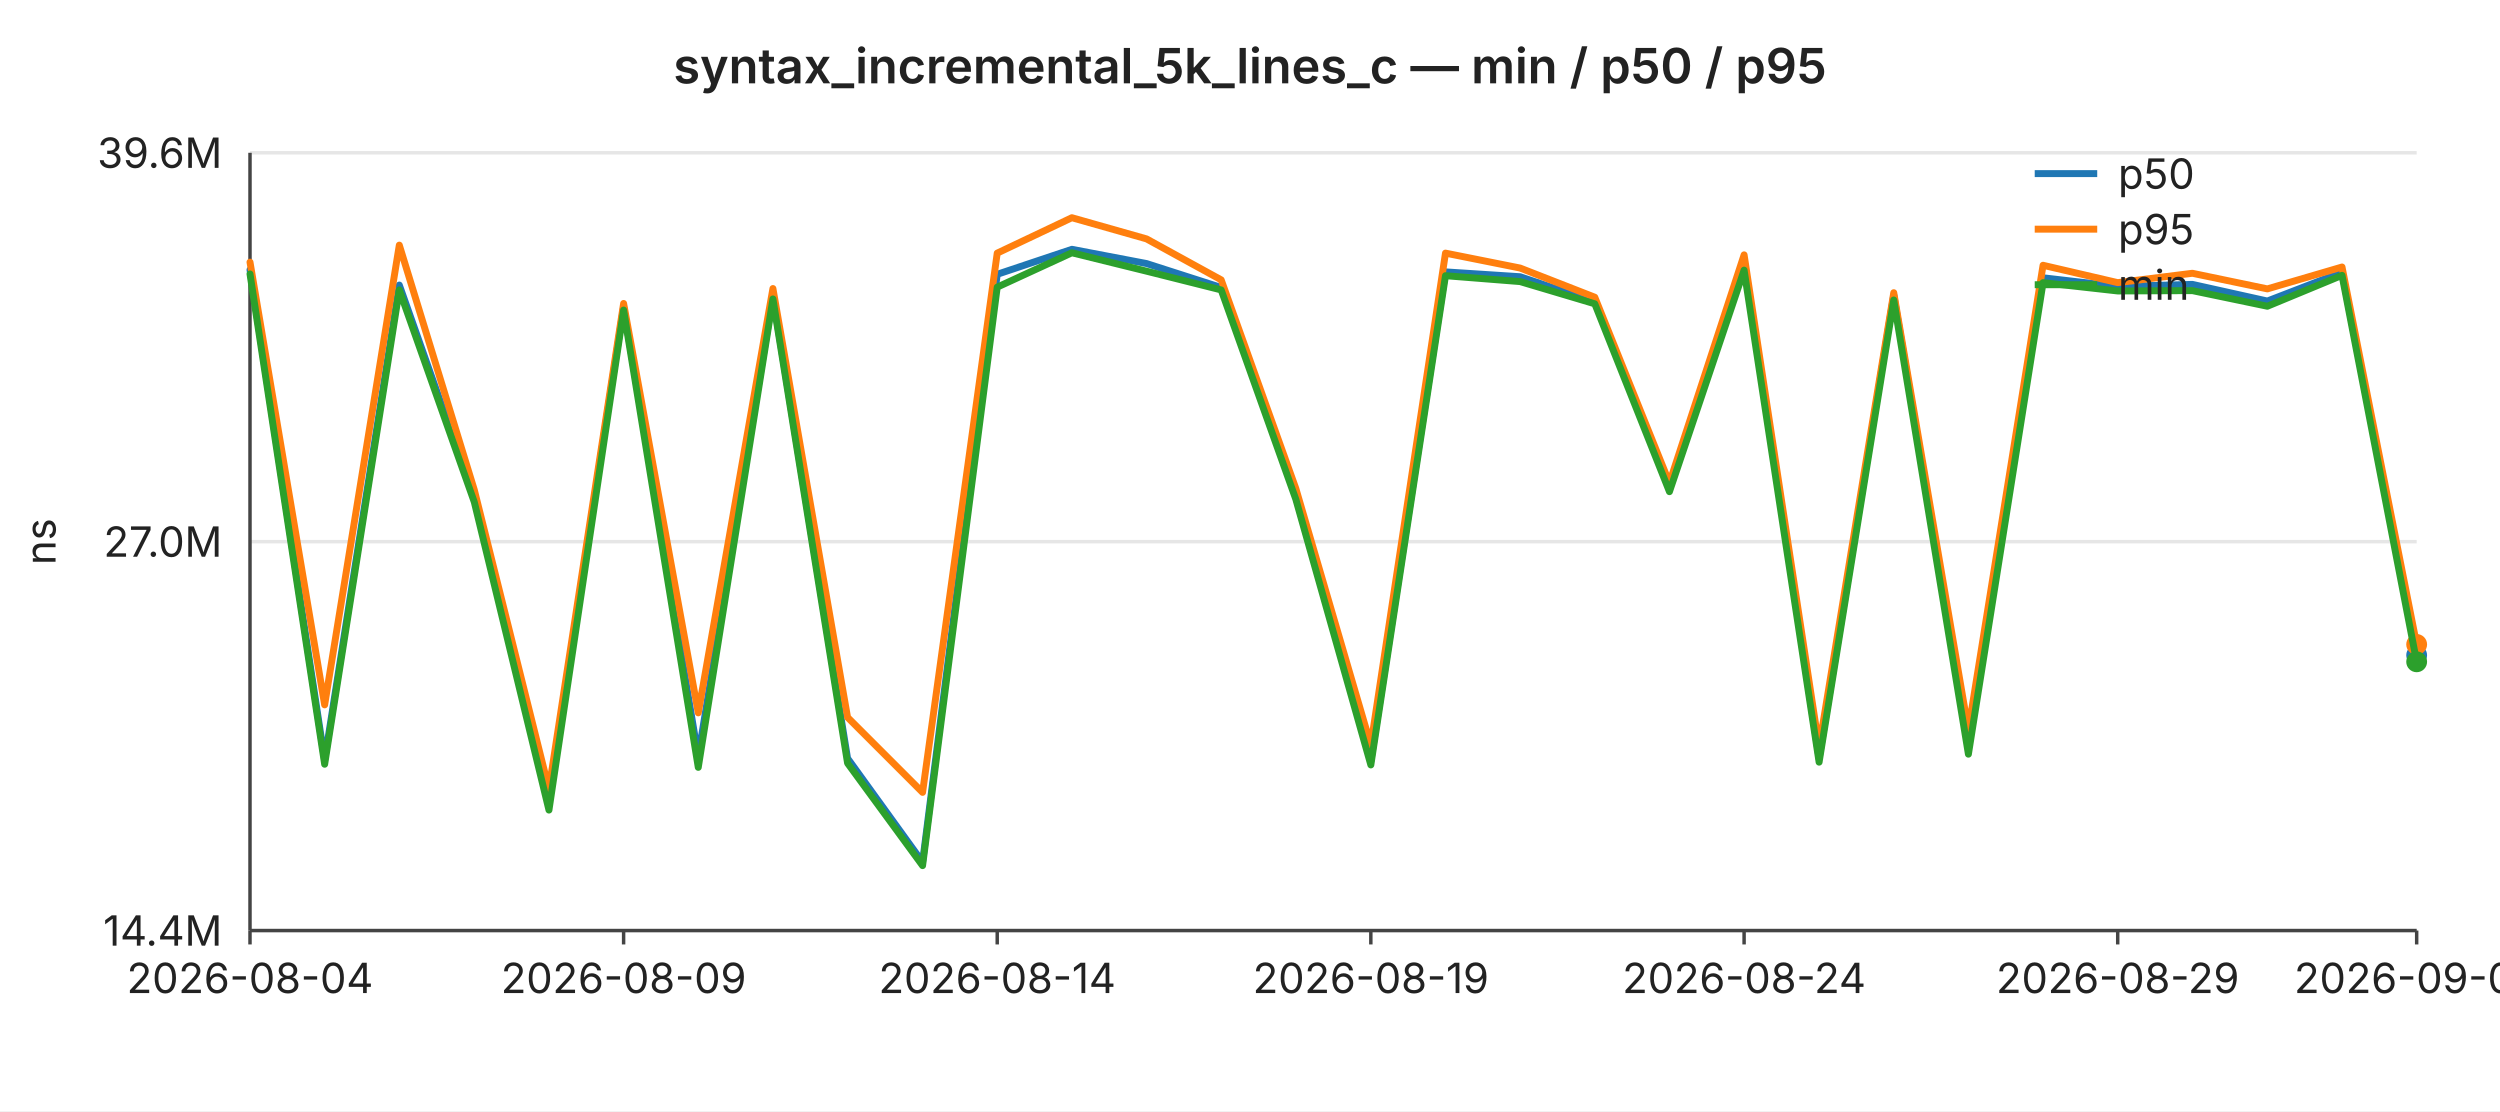
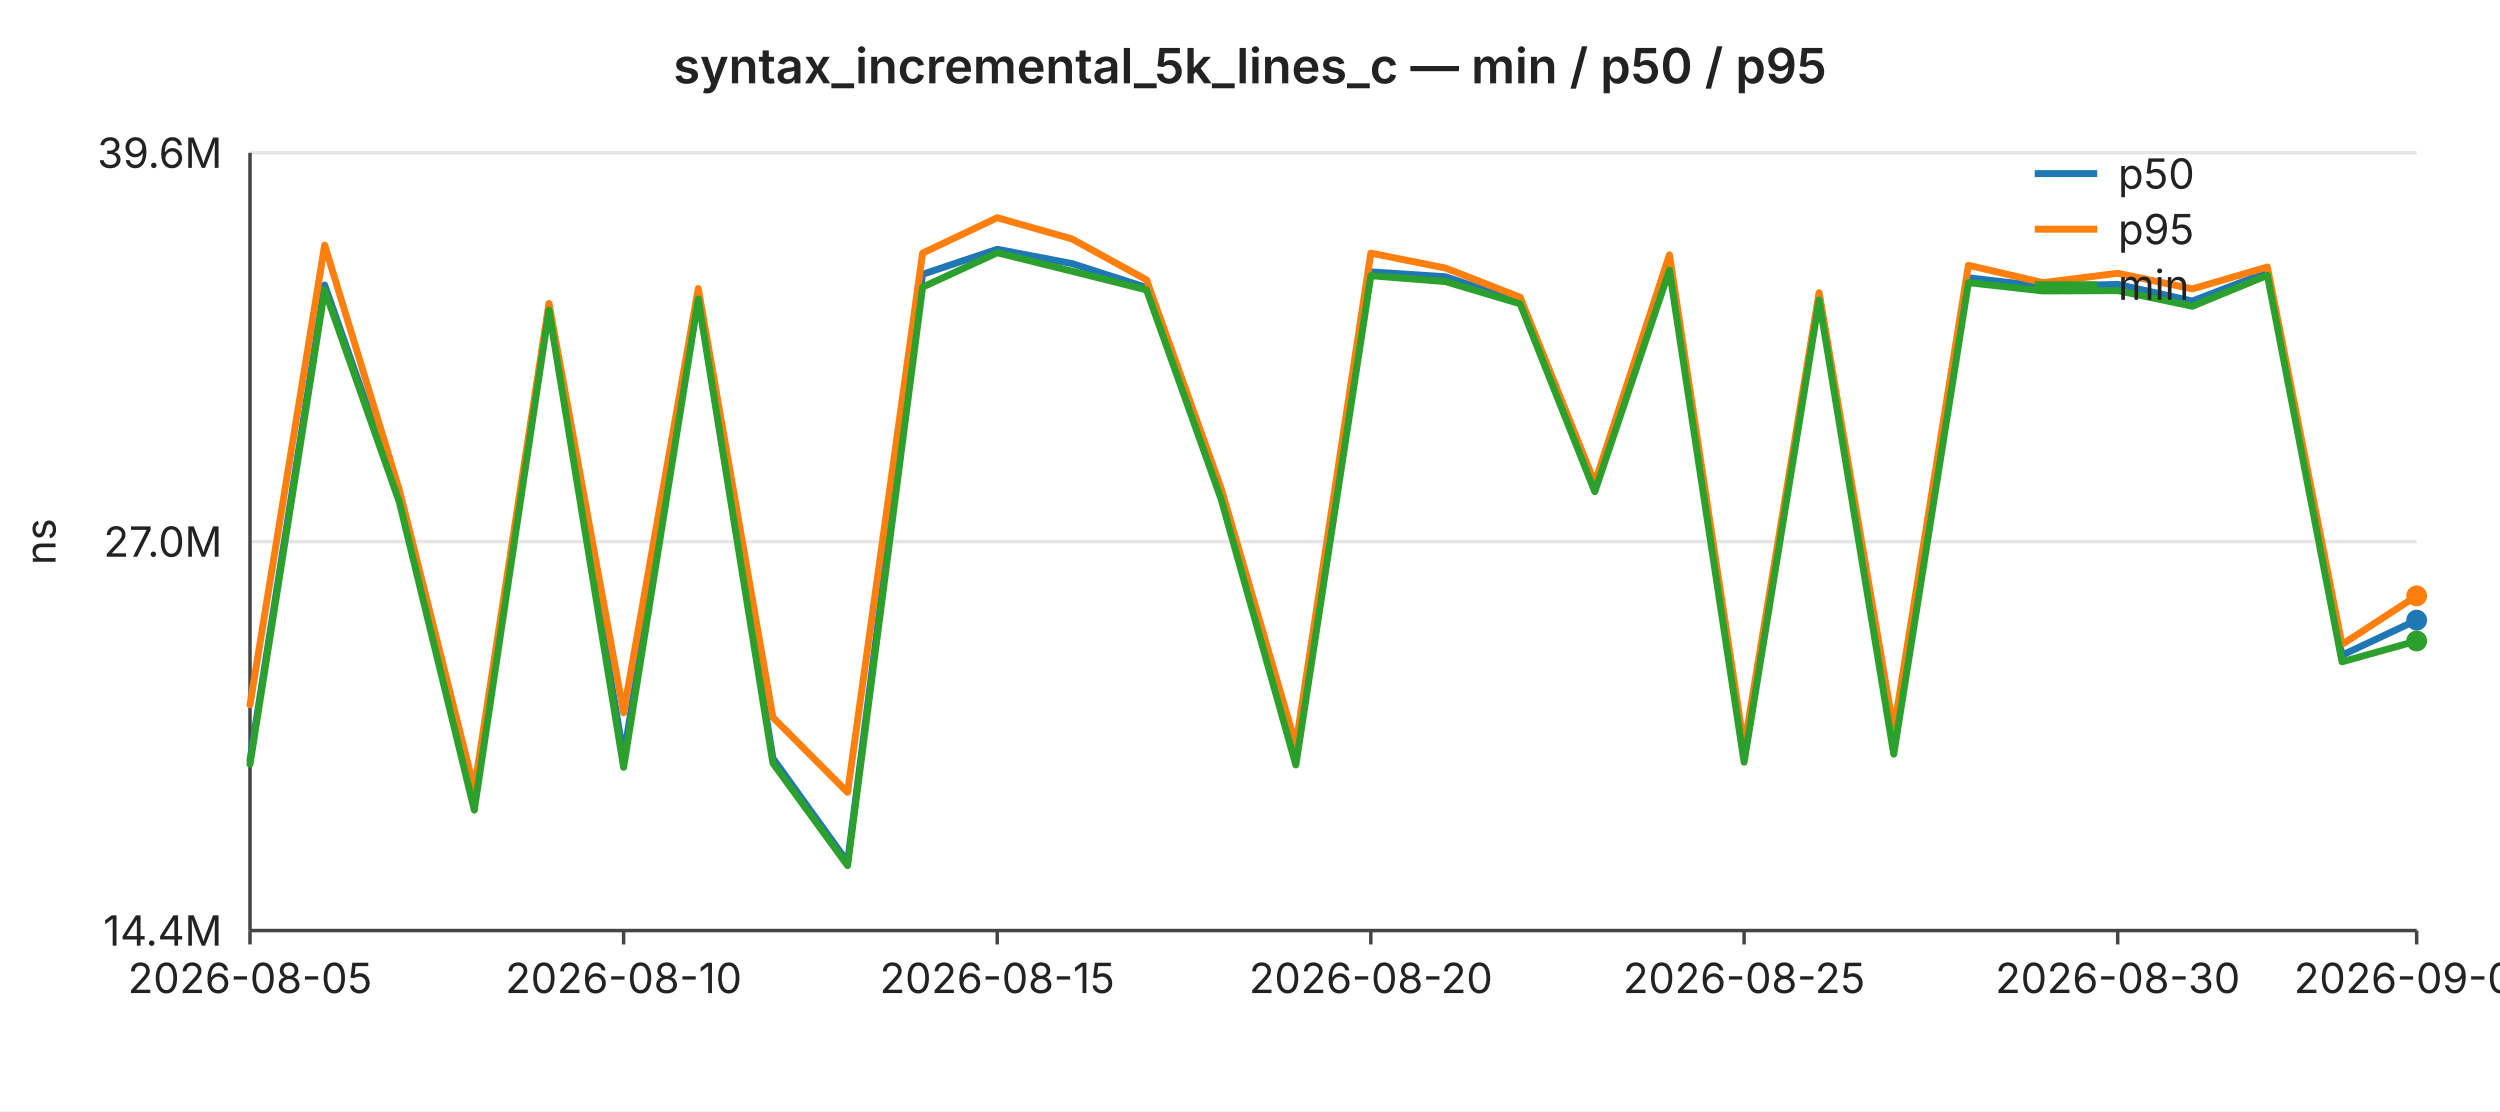
<svg xmlns="http://www.w3.org/2000/svg" width="720" height="320" viewBox="0 0 720 320" font-family="-apple-system,BlinkMacSystemFont,Segoe UI,sans-serif" font-size="12">
  <rect width="720" height="320" fill="#ffffff" />
  <text x="360" y="24" text-anchor="middle" font-size="14" font-weight="600" fill="#222">syntax_incremental_5k_lines_c — min / p50 / p95</text>
  <line x1="72" y1="44.0" x2="696" y2="44.0" stroke="#e6e6e6" stroke-width="1" />
  <text x="64" y="44.0" text-anchor="end" dominant-baseline="middle" fill="#222">39.6M</text>
  <line x1="72" y1="156.0" x2="696" y2="156.0" stroke="#e6e6e6" stroke-width="1" />
  <text x="64" y="156.0" text-anchor="end" dominant-baseline="middle" fill="#222">27.0M</text>
  <line x1="72" y1="268.0" x2="696" y2="268.0" stroke="#e6e6e6" stroke-width="1" />
  <text x="64" y="268.0" text-anchor="end" dominant-baseline="middle" fill="#222">14.4M</text>
  <text x="16" y="156" text-anchor="middle" fill="#222" transform="rotate(-90 16 156)">ns</text>
  <line x1="72" y1="44" x2="72" y2="268" stroke="#444" stroke-width="1" />
  <line x1="72" y1="268" x2="696" y2="268" stroke="#444" stroke-width="1" />
  <line x1="72.0" y1="268" x2="72.0" y2="272" stroke="#444" stroke-width="1" />
-   <text x="72.0" y="286" text-anchor="middle" fill="#222">2026-08-04</text>
+   <text x="72.0" y="286" text-anchor="middle" fill="#222">2026-08-05</text>
  <line x1="179.6" y1="268" x2="179.6" y2="272" stroke="#444" stroke-width="1" />
-   <text x="179.6" y="286" text-anchor="middle" fill="#222">2026-08-09</text>
+   <text x="179.6" y="286" text-anchor="middle" fill="#222">2026-08-10</text>
  <line x1="287.2" y1="268" x2="287.2" y2="272" stroke="#444" stroke-width="1" />
-   <text x="287.2" y="286" text-anchor="middle" fill="#222">2026-08-14</text>
+   <text x="287.2" y="286" text-anchor="middle" fill="#222">2026-08-15</text>
  <line x1="394.8" y1="268" x2="394.8" y2="272" stroke="#444" stroke-width="1" />
-   <text x="394.8" y="286" text-anchor="middle" fill="#222">2026-08-19</text>
+   <text x="394.8" y="286" text-anchor="middle" fill="#222">2026-08-20</text>
  <line x1="502.3" y1="268" x2="502.3" y2="272" stroke="#444" stroke-width="1" />
-   <text x="502.3" y="286" text-anchor="middle" fill="#222">2026-08-24</text>
+   <text x="502.3" y="286" text-anchor="middle" fill="#222">2026-08-25</text>
  <line x1="609.9" y1="268" x2="609.9" y2="272" stroke="#444" stroke-width="1" />
-   <text x="609.9" y="286" text-anchor="middle" fill="#222">2026-08-29</text>
+   <text x="609.9" y="286" text-anchor="middle" fill="#222">2026-08-30</text>
  <line x1="696.0" y1="268" x2="696.0" y2="272" stroke="#444" stroke-width="1" />
-   <text x="696.0" y="286" text-anchor="middle" fill="#222">2026-09-02</text>
-   <polyline fill="none" stroke="#1f77b4" stroke-width="2" stroke-linejoin="round" stroke-linecap="round" points="72.0,77.7 93.5,218.9 115.0,82.1 136.6,143.3 158.1,229.3 179.6,88.4 201.1,217.9 222.6,85.3 244.1,218.4 265.7,248.3 287.2,79.0 308.7,71.8 330.2,75.9 351.7,82.8 373.2,143.1 394.8,219.2 416.3,78.3 437.8,79.7 459.3,86.9 480.8,140.1 502.3,74.9 523.9,218.4 545.4,85.0 566.9,213.1 588.4,80.0 609.9,82.5 631.4,81.9 653.0,86.7 674.5,78.4 696.0,188.7" />
-   <circle cx="696.0" cy="188.7" r="3" fill="#1f77b4" />
-   <polyline fill="none" stroke="#ff7f0e" stroke-width="2" stroke-linejoin="round" stroke-linecap="round" points="72.0,75.5 93.5,203.0 115.0,70.6 136.6,141.1 158.1,227.3 179.6,87.4 201.1,205.3 222.6,83.1 244.1,206.6 265.7,228.2 287.2,72.9 308.7,62.7 330.2,68.8 351.7,80.6 373.2,140.7 394.8,214.6 416.3,72.9 437.8,77.2 459.3,85.6 480.8,139.1 502.3,73.4 523.9,215.2 545.4,84.3 566.9,210.3 588.4,76.4 609.9,81.4 631.4,78.7 653.0,83.2 674.5,76.9 696.0,185.6" />
-   <circle cx="696.0" cy="185.6" r="3" fill="#ff7f0e" />
-   <polyline fill="none" stroke="#2ca02c" stroke-width="2" stroke-linejoin="round" stroke-linecap="round" points="72.0,78.9 93.5,220.1 115.0,83.5 136.6,144.6 158.1,233.3 179.6,89.3 201.1,221.0 222.6,86.1 244.1,219.8 265.7,249.3 287.2,82.7 308.7,72.8 330.2,78.1 351.7,83.5 373.2,143.8 394.8,220.3 416.3,79.4 437.8,81.1 459.3,87.5 480.8,141.6 502.3,77.8 523.9,219.5 545.4,86.4 566.9,217.2 588.4,81.4 609.9,83.8 631.4,83.7 653.0,88.2 674.5,79.3 696.0,190.6" />
-   <circle cx="696.0" cy="190.6" r="3" fill="#2ca02c" />
+   <text x="696.0" y="286" text-anchor="middle" fill="#222">2026-09-03</text>
+   <polyline fill="none" stroke="#1f77b4" stroke-width="2" stroke-linejoin="round" stroke-linecap="round" points="72.0,218.9 93.5,82.1 115.0,143.3 136.6,229.3 158.1,88.4 179.6,217.9 201.1,85.3 222.6,218.4 244.1,248.3 265.7,79.0 287.2,71.8 308.7,75.9 330.2,82.8 351.7,143.1 373.2,219.2 394.8,78.3 416.3,79.7 437.8,86.9 459.3,140.1 480.8,74.9 502.3,218.4 523.9,85.0 545.4,213.1 566.9,80.0 588.4,82.5 609.9,81.9 631.4,86.7 653.0,78.4 674.5,188.7 696.0,178.6" />
+   <circle cx="696.0" cy="178.6" r="3" fill="#1f77b4" />
+   <polyline fill="none" stroke="#ff7f0e" stroke-width="2" stroke-linejoin="round" stroke-linecap="round" points="72.0,203.0 93.5,70.6 115.0,141.1 136.6,227.3 158.1,87.4 179.6,205.3 201.1,83.1 222.6,206.6 244.1,228.2 265.7,72.9 287.2,62.7 308.7,68.8 330.2,80.6 351.7,140.7 373.2,214.6 394.8,72.9 416.3,77.2 437.8,85.6 459.3,139.1 480.8,73.4 502.3,215.2 523.9,84.3 545.4,210.3 566.9,76.4 588.4,81.4 609.9,78.7 631.4,83.2 653.0,76.9 674.5,185.6 696.0,171.6" />
+   <circle cx="696.0" cy="171.6" r="3" fill="#ff7f0e" />
+   <polyline fill="none" stroke="#2ca02c" stroke-width="2" stroke-linejoin="round" stroke-linecap="round" points="72.0,220.1 93.5,83.5 115.0,144.6 136.6,233.3 158.1,89.3 179.6,221.0 201.1,86.1 222.6,219.8 244.1,249.3 265.7,82.7 287.2,72.8 308.7,78.1 330.2,83.5 351.7,143.8 373.2,220.3 394.8,79.4 416.3,81.1 437.8,87.5 459.3,141.6 480.8,77.8 502.3,219.5 523.9,86.4 545.4,217.2 566.9,81.4 588.4,83.8 609.9,83.7 631.4,88.2 653.0,79.3 674.5,190.6 696.0,184.6" />
+   <circle cx="696.0" cy="184.6" r="3" fill="#2ca02c" />
  <line x1="586" y1="50" x2="604" y2="50" stroke="#1f77b4" stroke-width="2" />
  <text x="610" y="50" dominant-baseline="middle" fill="#222">p50</text>
  <line x1="586" y1="66" x2="604" y2="66" stroke="#ff7f0e" stroke-width="2" />
  <text x="610" y="66" dominant-baseline="middle" fill="#222">p95</text>
  <line x1="586" y1="82" x2="604" y2="82" stroke="#2ca02c" stroke-width="2" />
  <text x="610" y="82" dominant-baseline="middle" fill="#222">min</text>
</svg>
